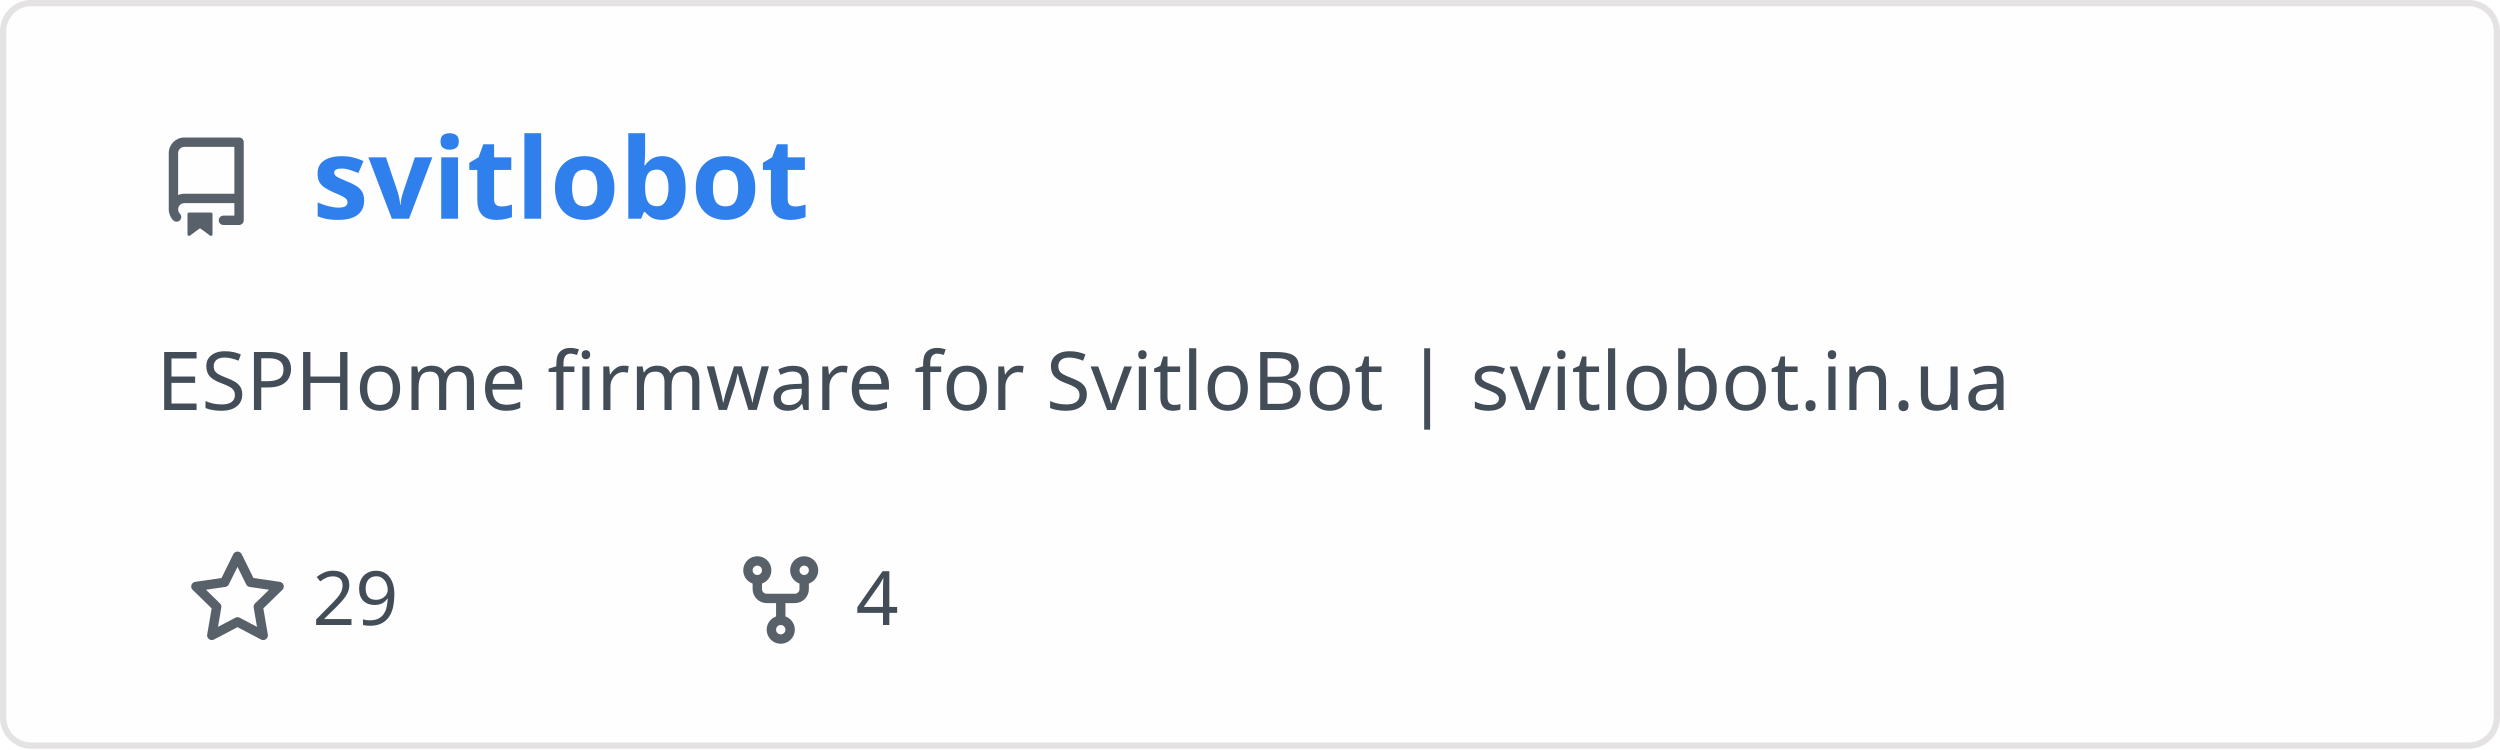
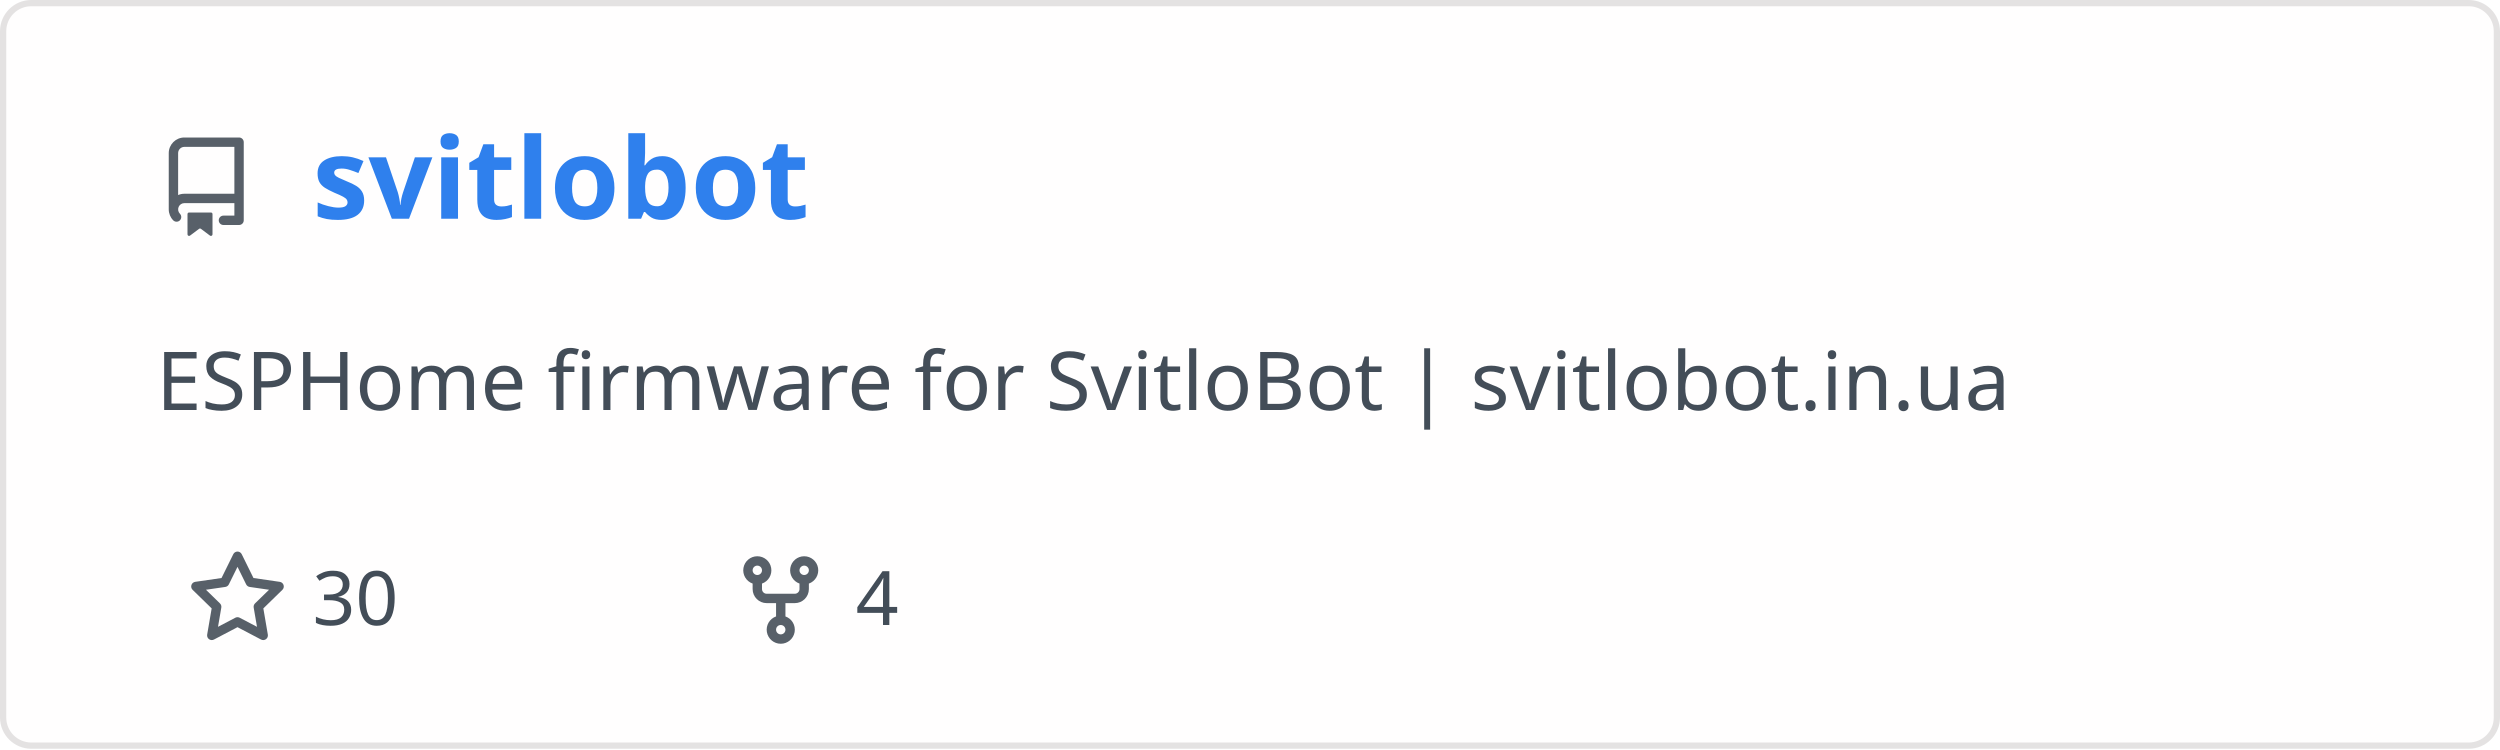
<svg xmlns="http://www.w3.org/2000/svg" width="400" height="120" viewBox="0 0 400 120" fill="none" role="img" aria-labelledby="descId">
  <style>
          .header {
            font: 600 18px 'Segoe UI', Ubuntu, Sans-Serif;
            fill: #2f80ed;
            animation: fadeInAnimation 0.8s ease-in-out forwards;
          }
          @supports(-moz-appearance: auto) {
            /* Selector detects Firefox */
            .header { font-size: 15.5px; }
          }
          
    .description {
      font: 400 13px 'Segoe UI', Ubuntu, Sans-Serif;fill: #434d58;
      
    }
    .gray { font: 400 12px 'Segoe UI', Ubuntu, Sans-Serif; fill: #434d58 }
    .badge { font: 600 11px 'Segoe UI', Ubuntu, Sans-Serif; }
    .badge rect { opacity: 0.2; stroke: #434d58 }
    .badge text { fill: #434d58 }

    .stat { font: 400 12px 'Segoe UI', Ubuntu, Sans-Serif; fill: #434d58 }
    .stagger {
      opacity: 0;
      animation: fadeInAnimation 0.3s ease-in-out forwards;
    }
    .not_bold { font-weight: 400 }
    .bold { font-weight: 700 }
    .icon {
      fill: #586069;
      display: block;
    }
  
          

          
      /* Animations */
      @keyframes scaleInAnimation {
        from {
          transform: translate(-5px, 5px) scale(0);
        }
        to {
          transform: translate(-5px, 5px) scale(1);
        }
      }
      @keyframes fadeInAnimation {
        from {
          opacity: 0;
        }
        to {
          opacity: 1;
        }
      }
    
          * { animation-duration: 0s !important; animation-delay: 0s !important; }
        </style>
  <defs>
          
          
        </defs>
  <rect data-testid="card-bg" class="card-bg" x="0.5" y="0.5" rx="4.5" height="99%" stroke="#e4e2e2" width="399" fill="#fffefe" stroke-opacity="1" />
  <g data-testid="card-title" transform="translate(25, 35)">
    <g transform="translate(0, 0)">
      <svg class="icon" x="0" y="-13" viewBox="0 0 16 16" version="1.1" width="16" height="16">
        <path fill-rule="evenodd" d="M2 2.5A2.5 2.5 0 014.5 0h8.75a.75.75 0 01.75.75v12.5a.75.75 0 01-.75.75h-2.5a.75.75 0 110-1.5h1.75v-2h-8a1 1 0 00-.714 1.7.75.75 0 01-1.072 1.05A2.495 2.495 0 012 11.5v-9zm10.5-1V9h-8c-.356 0-.694.074-1 .208V2.5a1 1 0 011-1h8zM5 12.25v3.25a.25.25 0 00.4.2l1.45-1.087a.25.25 0 01.3 0L8.6 15.7a.25.25 0 00.4-.2v-3.25a.25.25 0 00-.25-.25h-3.5a.25.25 0 00-.25.25z" />
      </svg>
    </g>
    <g transform="translate(25, 0)">
      <text x="0" y="0" class="header" data-testid="header">svitlobot</text>
    </g>
  </g>
  <g data-testid="main-card-body" transform="translate(0, 55)">
    <text class="description" x="25" y="-5">
      <tspan dy="1.2em" x="25">ESPHome firmware for SvitloBot | svitlobot.in.ua</tspan>
    </text>
    <g transform="translate(30, 45)">
      <g transform="translate(0, 0)">
        <g transform="translate(0, 0)">
          <svg class="icon" y="-12" viewBox="0 0 16 16" version="1.1" width="16" height="16">
            <path fill-rule="evenodd" d="M8 .25a.75.75 0 01.673.418l1.882 3.815 4.21.612a.75.75 0 01.416 1.279l-3.046 2.97.719 4.192a.75.75 0 01-1.088.791L8 12.347l-3.766 1.98a.75.75 0 01-1.088-.79l.72-4.194L.818 6.374a.75.75 0 01.416-1.28l4.21-.611L7.327.668A.75.75 0 018 .25zm0 2.445L6.615 5.5a.75.75 0 01-.564.41l-3.097.45 2.24 2.184a.75.75 0 01.216.664l-.528 3.084 2.769-1.456a.75.75 0 01.698 0l2.77 1.456-.53-3.084a.75.75 0 01.216-.664l2.24-2.183-3.096-.45a.75.75 0 01-.564-.41L8 2.694v.001z" />
          </svg>
        </g>
        <g transform="translate(20, 0)">
-           <text data-testid="stargazers" class="gray">29</text>
+           <text data-testid="stargazers" class="gray">30</text>
        </g>
      </g>
      <g transform="translate(86.92, 0)">
        <g transform="translate(0, 0)">
          <svg class="icon" y="-12" viewBox="0 0 16 16" version="1.1" width="16" height="16">
            <path fill-rule="evenodd" d="M5 3.25a.75.75 0 11-1.5 0 .75.75 0 011.5 0zm0 2.122a2.25 2.25 0 10-1.5 0v.878A2.25 2.25 0 005.75 8.5h1.5v2.128a2.251 2.251 0 101.5 0V8.5h1.5a2.25 2.25 0 002.25-2.25v-.878a2.25 2.25 0 10-1.5 0v.878a.75.75 0 01-.75.75h-4.5A.75.75 0 015 6.25v-.878zm3.75 7.378a.75.75 0 11-1.5 0 .75.75 0 011.5 0zm3-8.75a.75.75 0 100-1.5.75.75 0 000 1.5z" />
          </svg>
        </g>
        <g transform="translate(20, 0)">
          <text data-testid="forkcount" class="gray">4</text>
        </g>
      </g>
    </g>
    <svg x="0" y="0">
      <g transform="translate(-3, 68)">
      
    </g>
    </svg>
  </g>
</svg>
